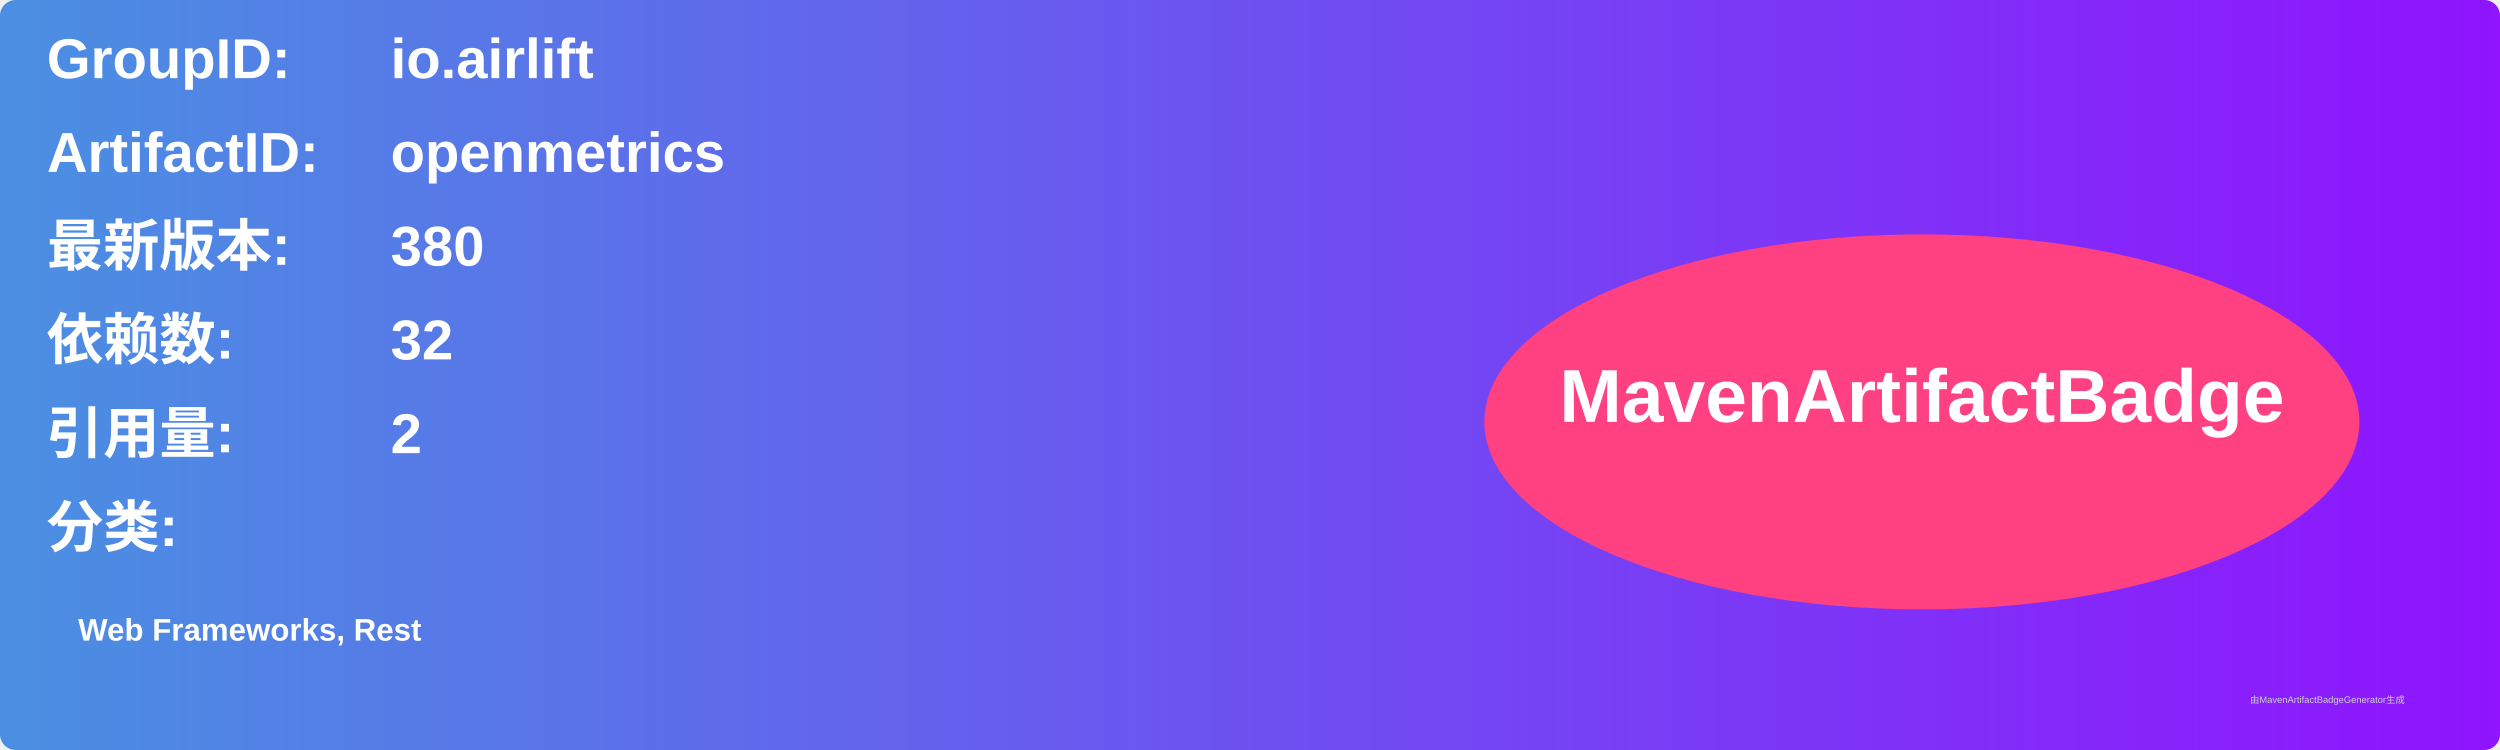
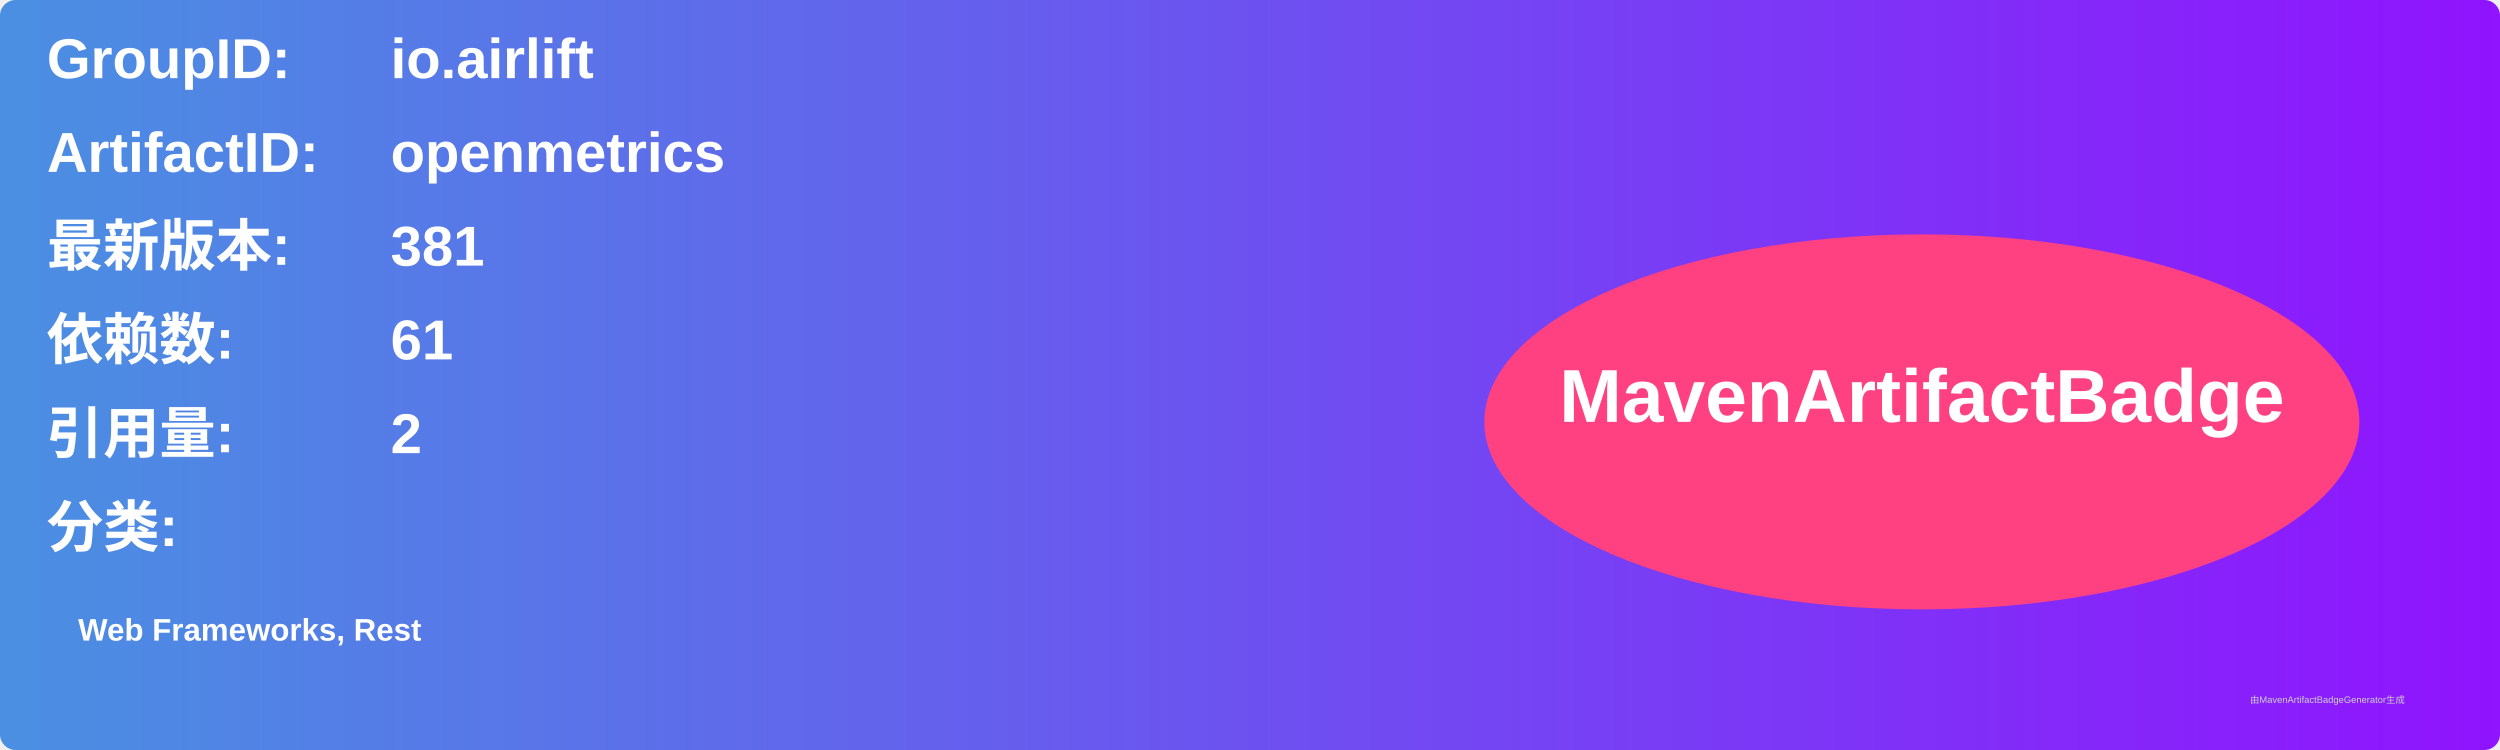
<svg xmlns="http://www.w3.org/2000/svg" width="800" height="240" viewBox="0 0 800 240">
  <linearGradient id="grad" x1="0%" y1="0%" x2="100%" y2="0%">
    <stop offset="0%" stop-color="#4a90e2" />
    <stop offset="100%" stop-color="#9013fe" />
  </linearGradient>
  <rect width="100%" height="100%" rx="5" ry="5" fill="url(#grad)" />
  <g transform="translate(15, 15)">
    <text x="0" y="10" font-family="Arial" font-size="18" fill="white" font-weight="bold" width="260">GroupID:</text>
    <text x="110" y="10" font-family="Arial" font-size="18" fill="white" font-weight="bold" width="460">io.airlift</text>
    <text x="0" y="40" font-family="Arial" font-size="18" fill="white" font-weight="bold" width="260">ArtifactID:</text>
    <text x="110" y="40" font-family="Arial" font-size="18" fill="white" font-weight="bold" width="460">openmetrics</text>
    <text x="0" y="70" font-family="Arial" font-size="18" fill="white" font-weight="bold">最新版本:</text>
    <text x="110" y="70" font-family="Arial" font-size="18" fill="white" font-weight="bold">
-       <tspan font-weight="bold">380</tspan>
+       <tspan font-weight="bold">381</tspan>
    </text>
    <text x="0" y="100" font-family="Arial" font-size="18" fill="white" font-weight="bold">依赖数: </text>
    <text x="110" y="100" font-family="Arial" font-size="18" fill="white">
-       <tspan font-weight="bold">32</tspan>
+       <tspan font-weight="bold">61</tspan>
    </text>
    <text x="0" y="130" font-family="Arial" font-size="18" fill="white" font-weight="bold">引用量: </text>
    <text x="110" y="130" font-family="Arial" font-size="18" fill="white">
      <tspan font-weight="bold">2</tspan>
    </text>
    <text x="0" y="160" font-family="Arial" font-size="18" fill="white" font-weight="bold">分类:</text>
    <text x="10" y="190" font-family="Arial" font-size="10" fill="white">
      <tspan font-weight="bold">Web Frameworks, Rest</tspan>
    </text>
    <ellipse cx="600" cy="120" rx="140" ry="60" fill="#ff4081" />
    <text x="600" y="120" text-anchor="middle" font-family="Arial" font-size="24" fill="white" font-weight="bold">MavenArtifactBadge</text>
  </g>
  <text x="720" y="225" font-family="Arial" font-size="3" fill="#d0d0d0">由MavenArtifactBadgeGenerator生成</text>
</svg>
